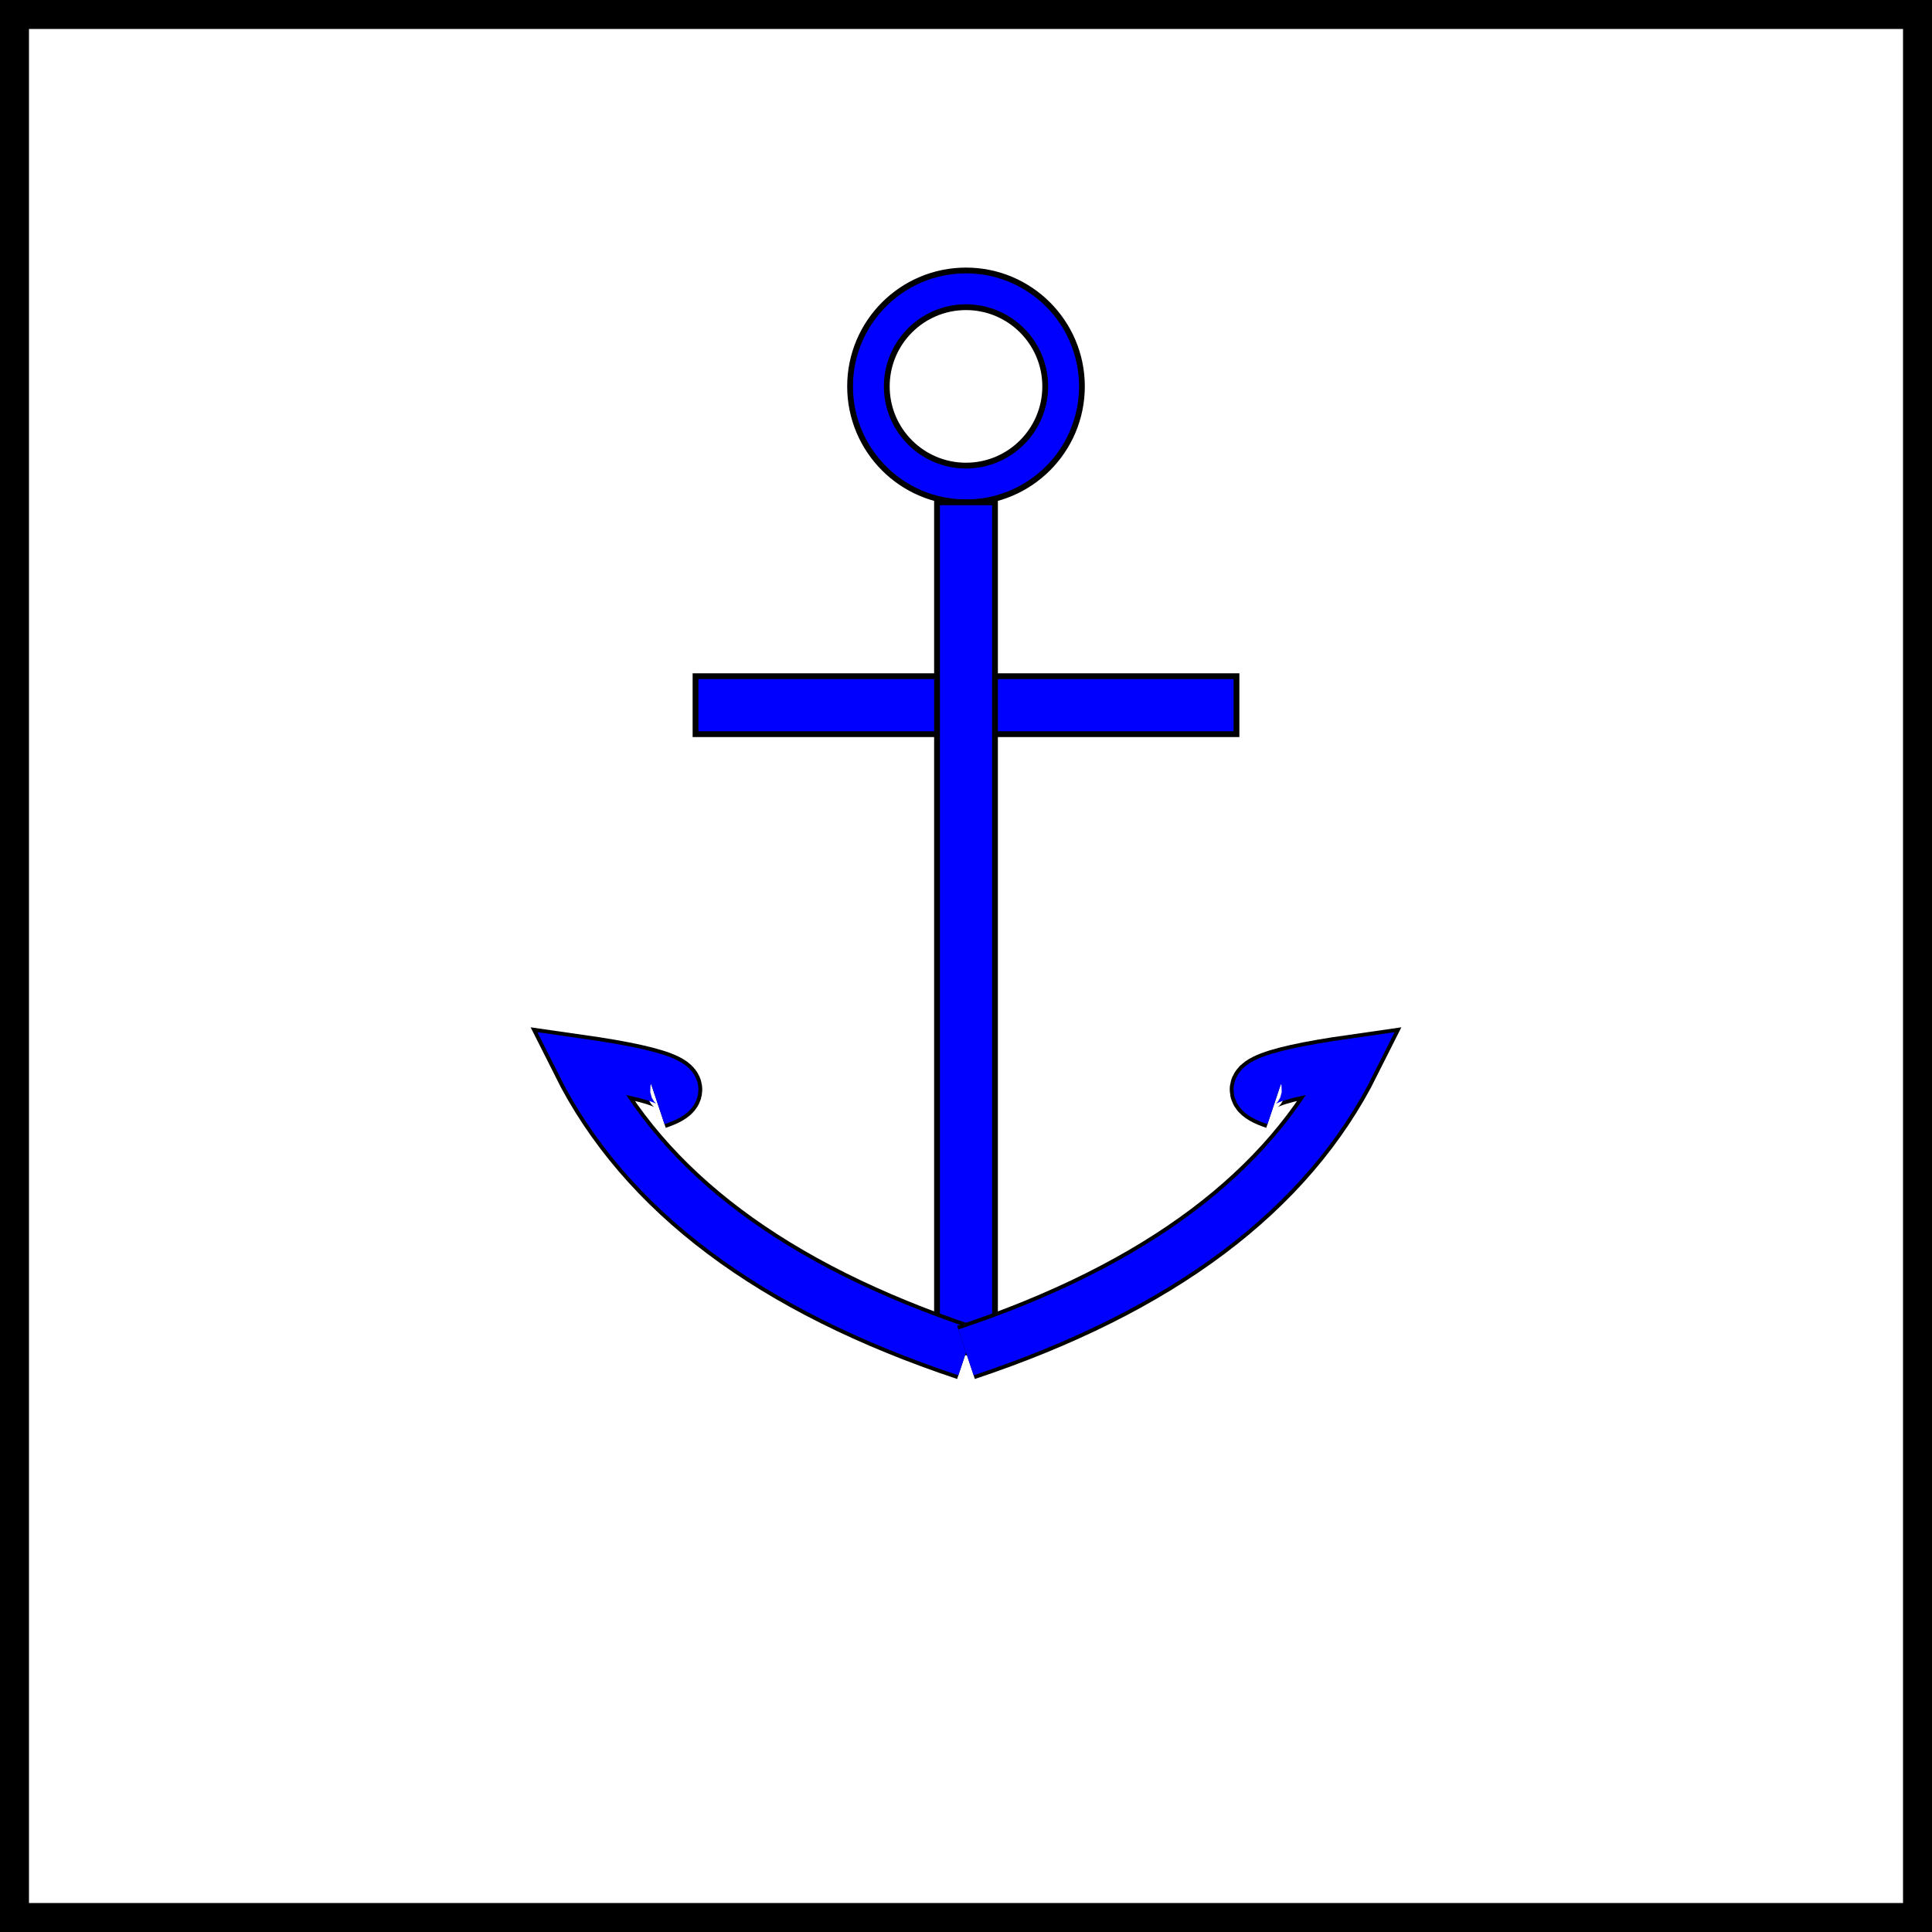
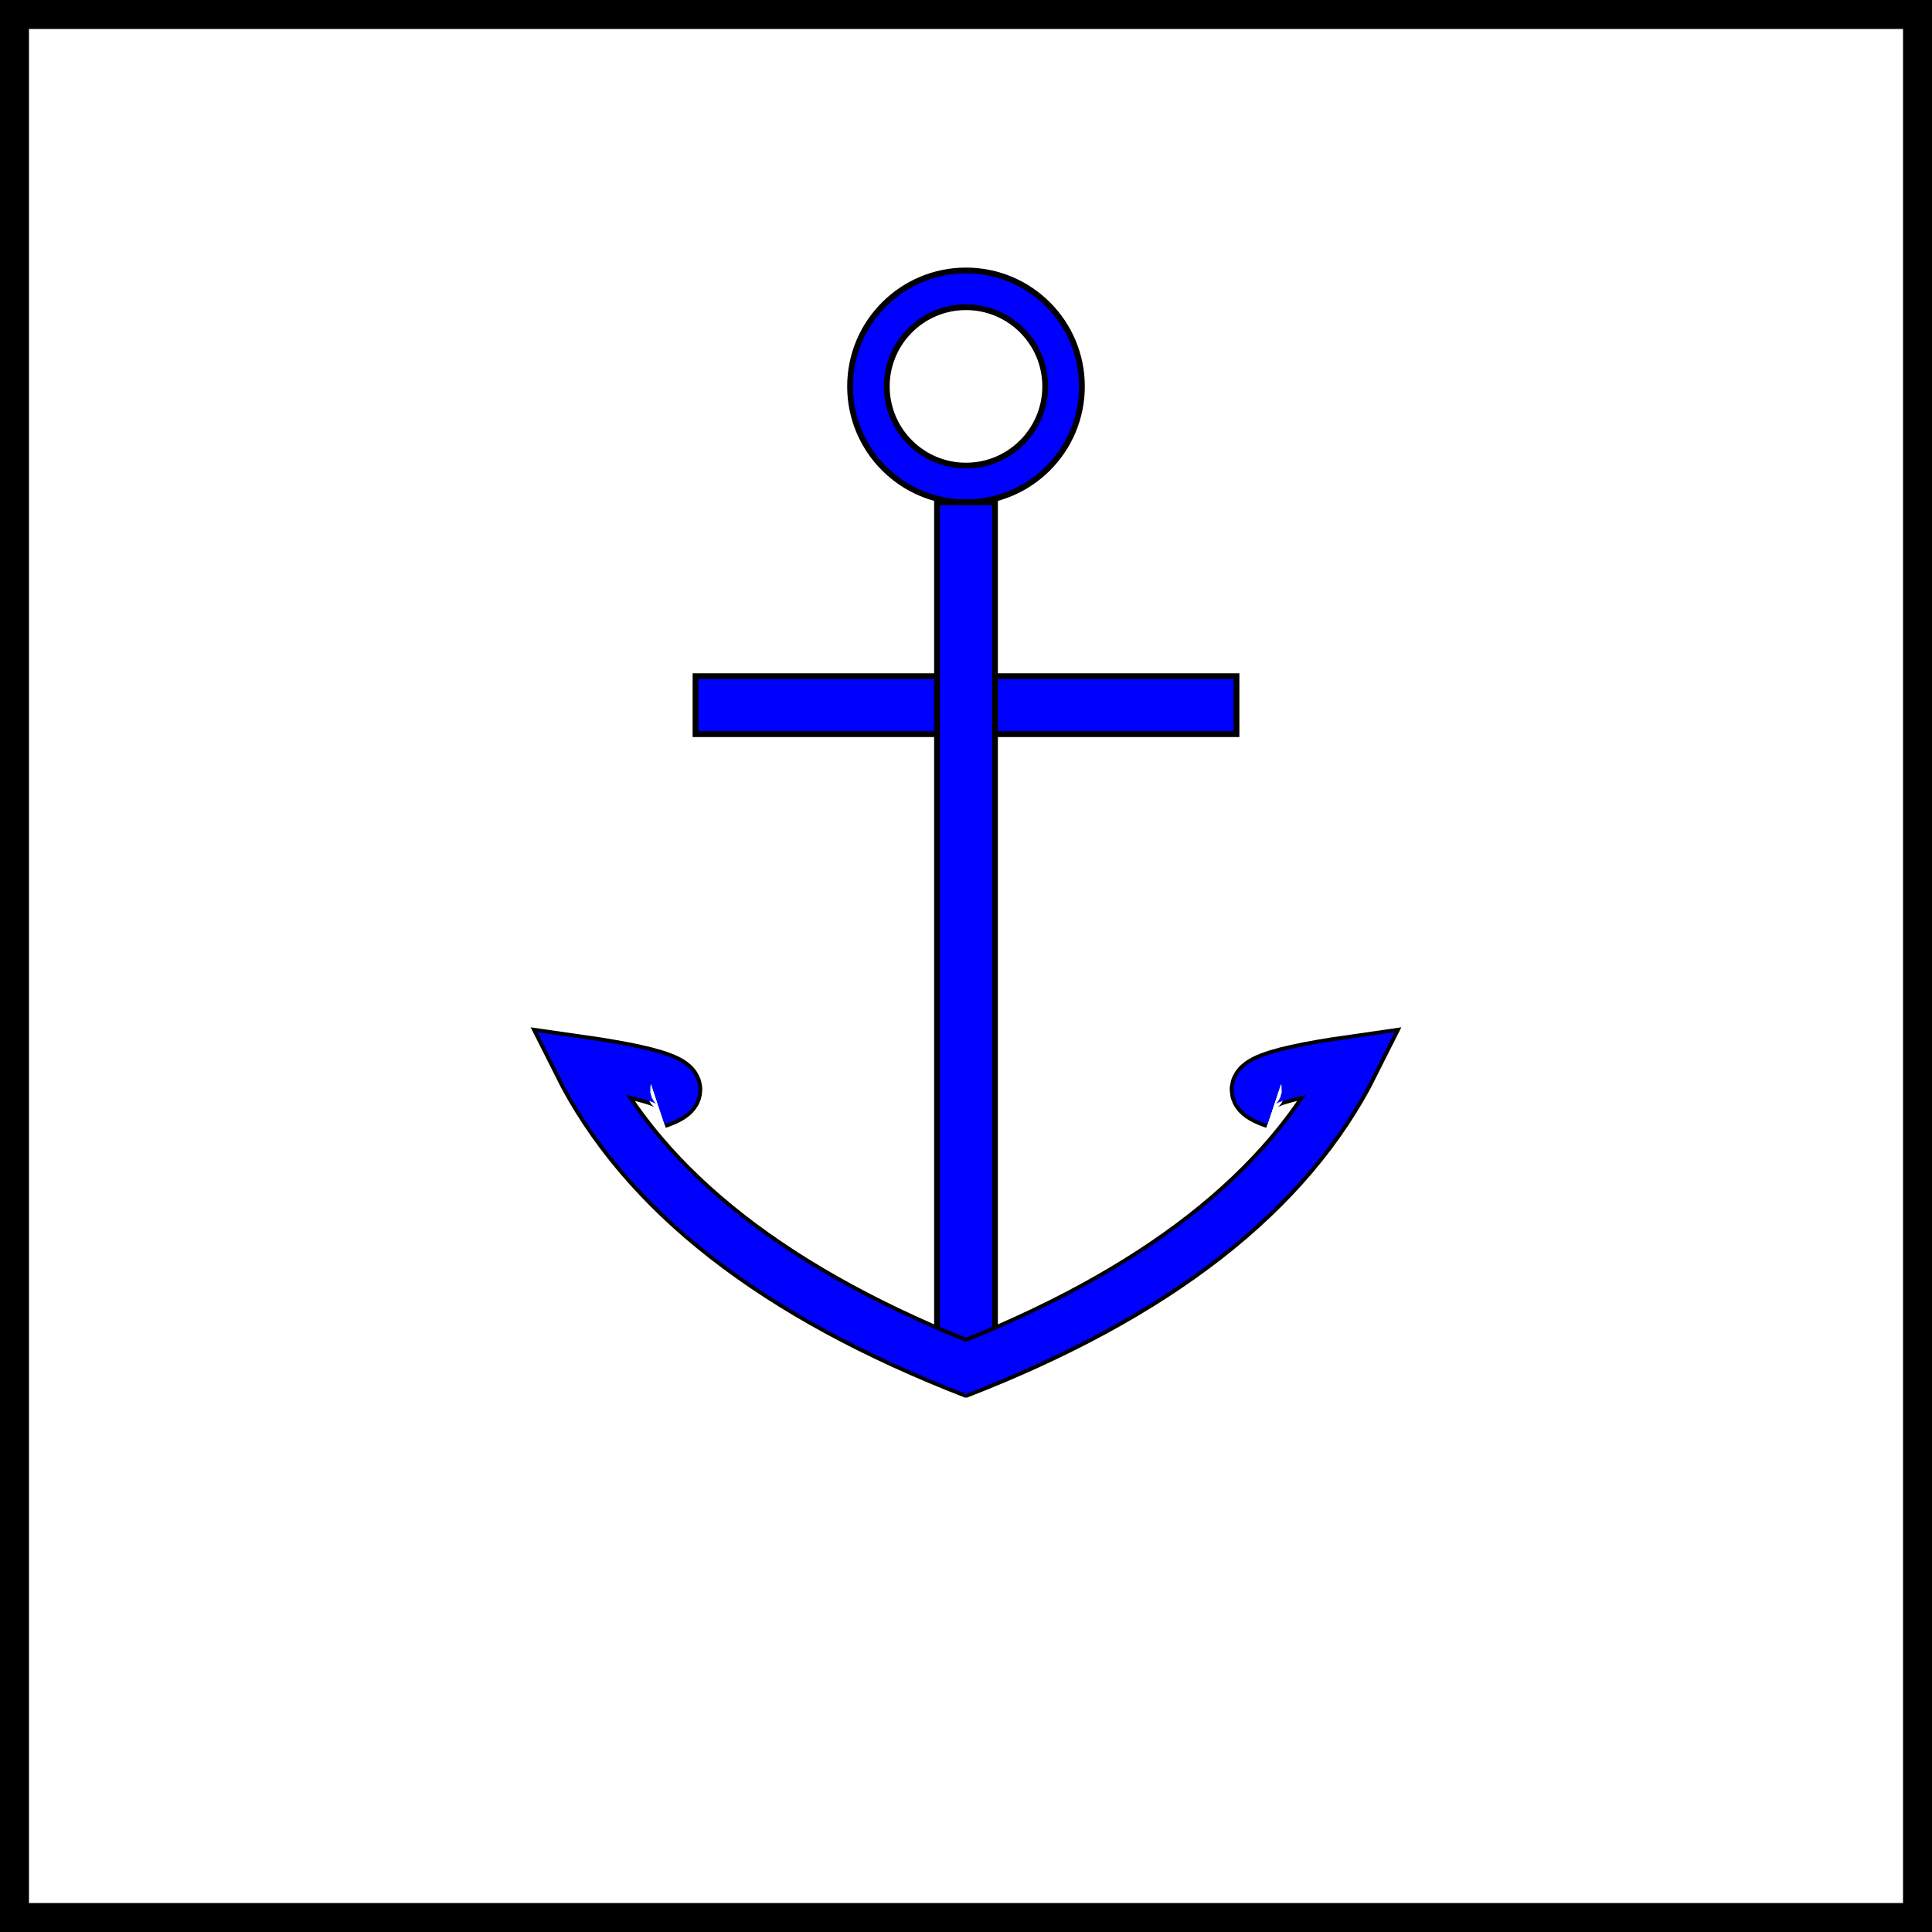
<svg xmlns="http://www.w3.org/2000/svg" viewBox="0 0 100 100" width="100" height="100">
  <defs>
    <marker id="arrowhead" viewBox="0 0 10 10" refX="5" refY="5" markerWidth="6" markerHeight="6" orient="auto-start-reverse">
      <path d="M 0 0 L 10 5 L 0 10 z" />
    </marker>
  </defs>
  <rect id="background" fill="white" height="100" width="100" stroke="black" stroke-width="3" />
  <g id="anchor">
    <circle cx="50" cy="20" r="6" fill="blue" stroke-width=".3" stroke="black" />
    <circle cx="50" cy="20" r="4.5" fill="white" stroke-width="1" stroke="blue" />
    <circle cx="50" cy="20" r="4.1" fill="none" stroke-width=".3" stroke="black" />
    <rect x="36" y="35" width="28" height="3" fill="blue" stroke="black" stroke-width=".3" />
    <rect x="48.5" y="26" width="3" height="44" fill="blue" stroke="black" stroke-width=".3" />
    <g id="flukes">
-       <path d="           M 50 70           Q 35 65 30 55           Q 37 56 34 57         " fill="none" stroke="black" stroke-width="2.9" />
-       <path id="hook" d="           M 50 70           Q 35 65 30 55           Q 37 56 34 57         " fill="none" stroke="blue" stroke-width="2.5" />
+       <path id="fluke-border" d="           M 50.5 71           Q 35 65 30 55           Q 37 56 34 57           M 49.5 71           Q 65 65 70 55           Q 63 56 66 57         " fill="none" stroke="black" stroke-width="2.9" />
+       <path id="fluke" d="           M 50.5 71           Q 35 65 30 55           Q 37 56 34 57           M 49.5 71           Q 65 65 70 55           Q 63 56 66 57         " fill="none" stroke="blue" stroke-width="2.5" />
    </g>
-     <use href="#flukes" transform="scale(-1,1) translate(-100,0)" />
  </g>
</svg>
